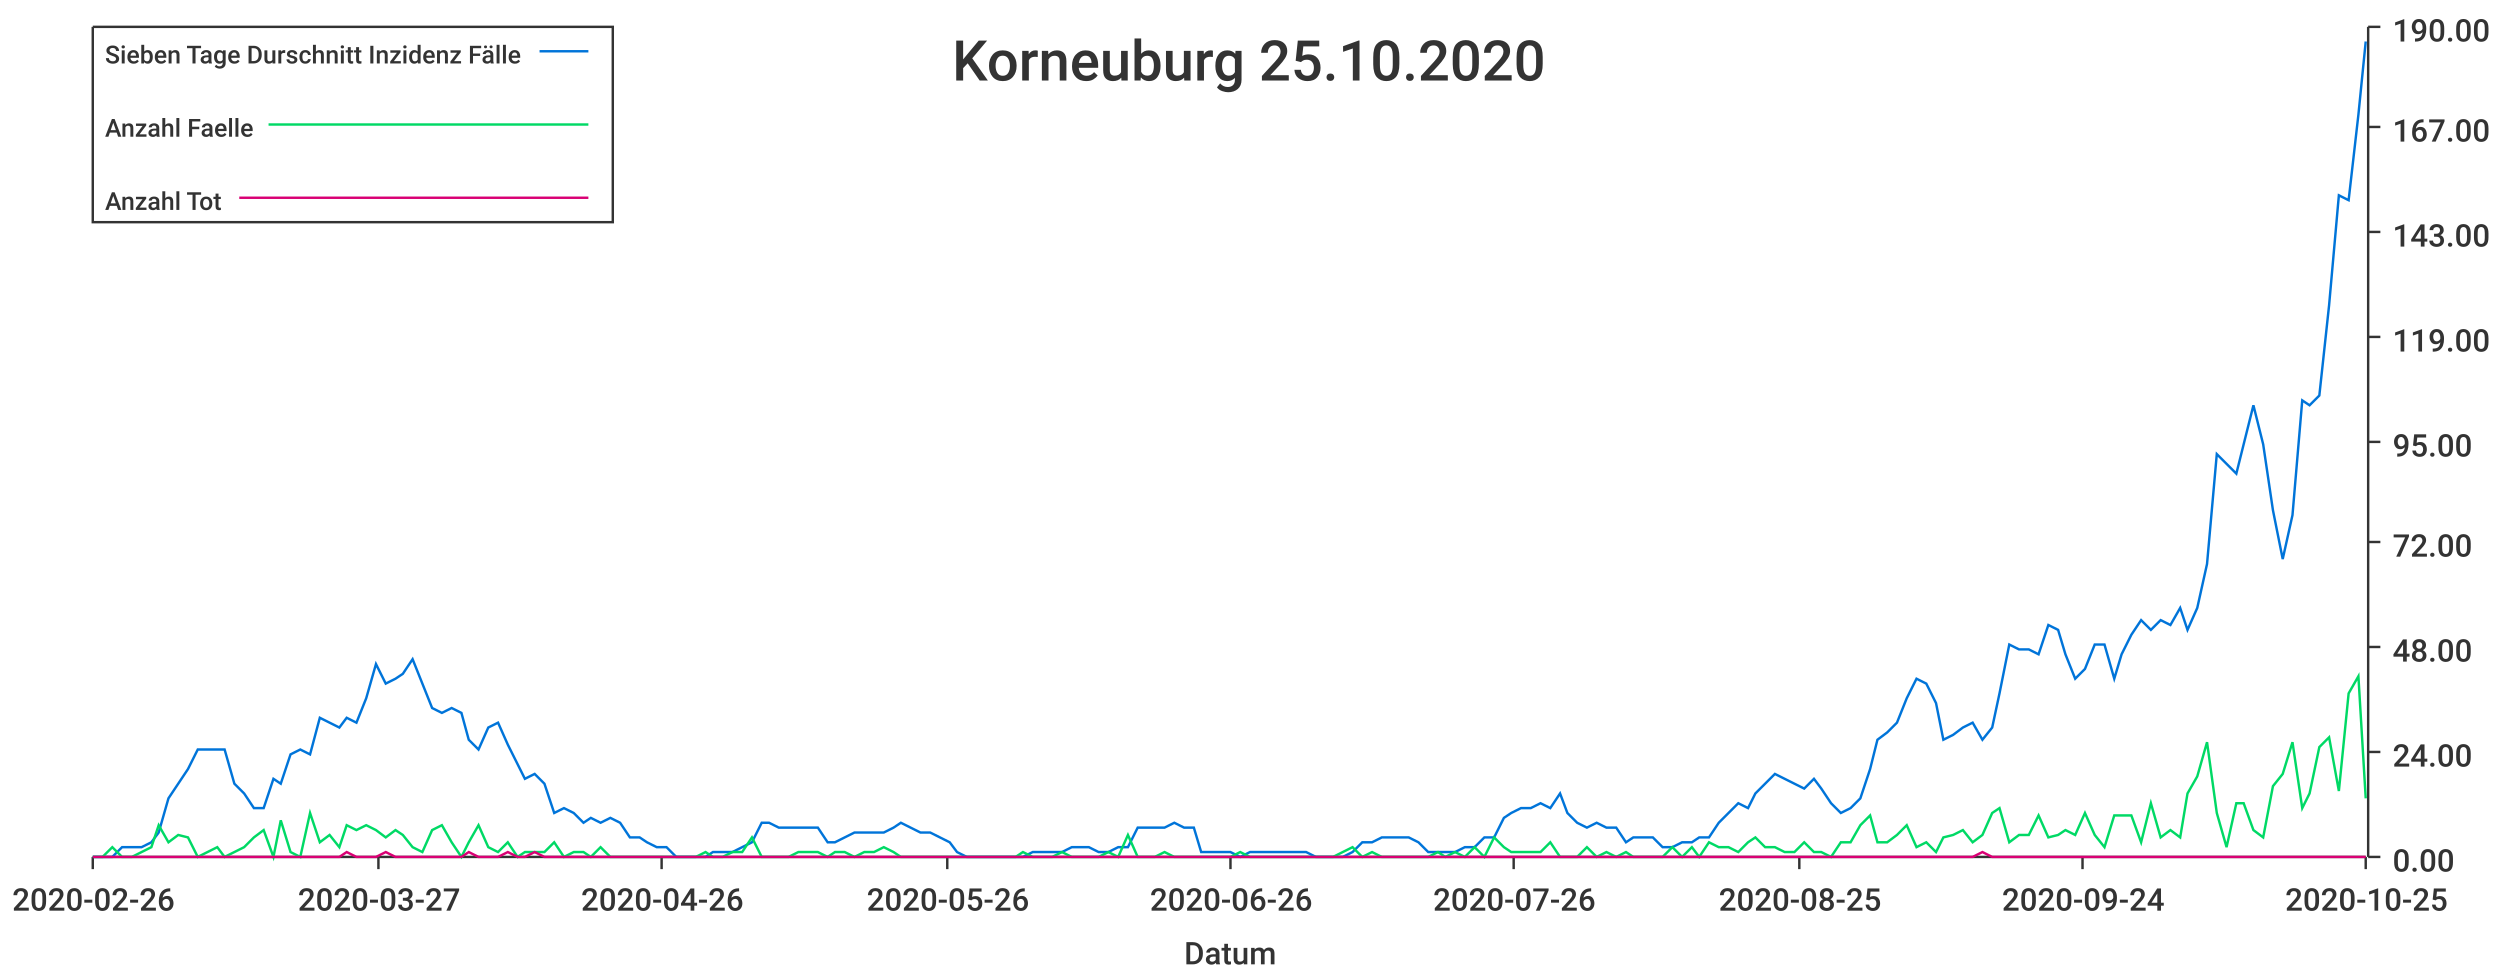
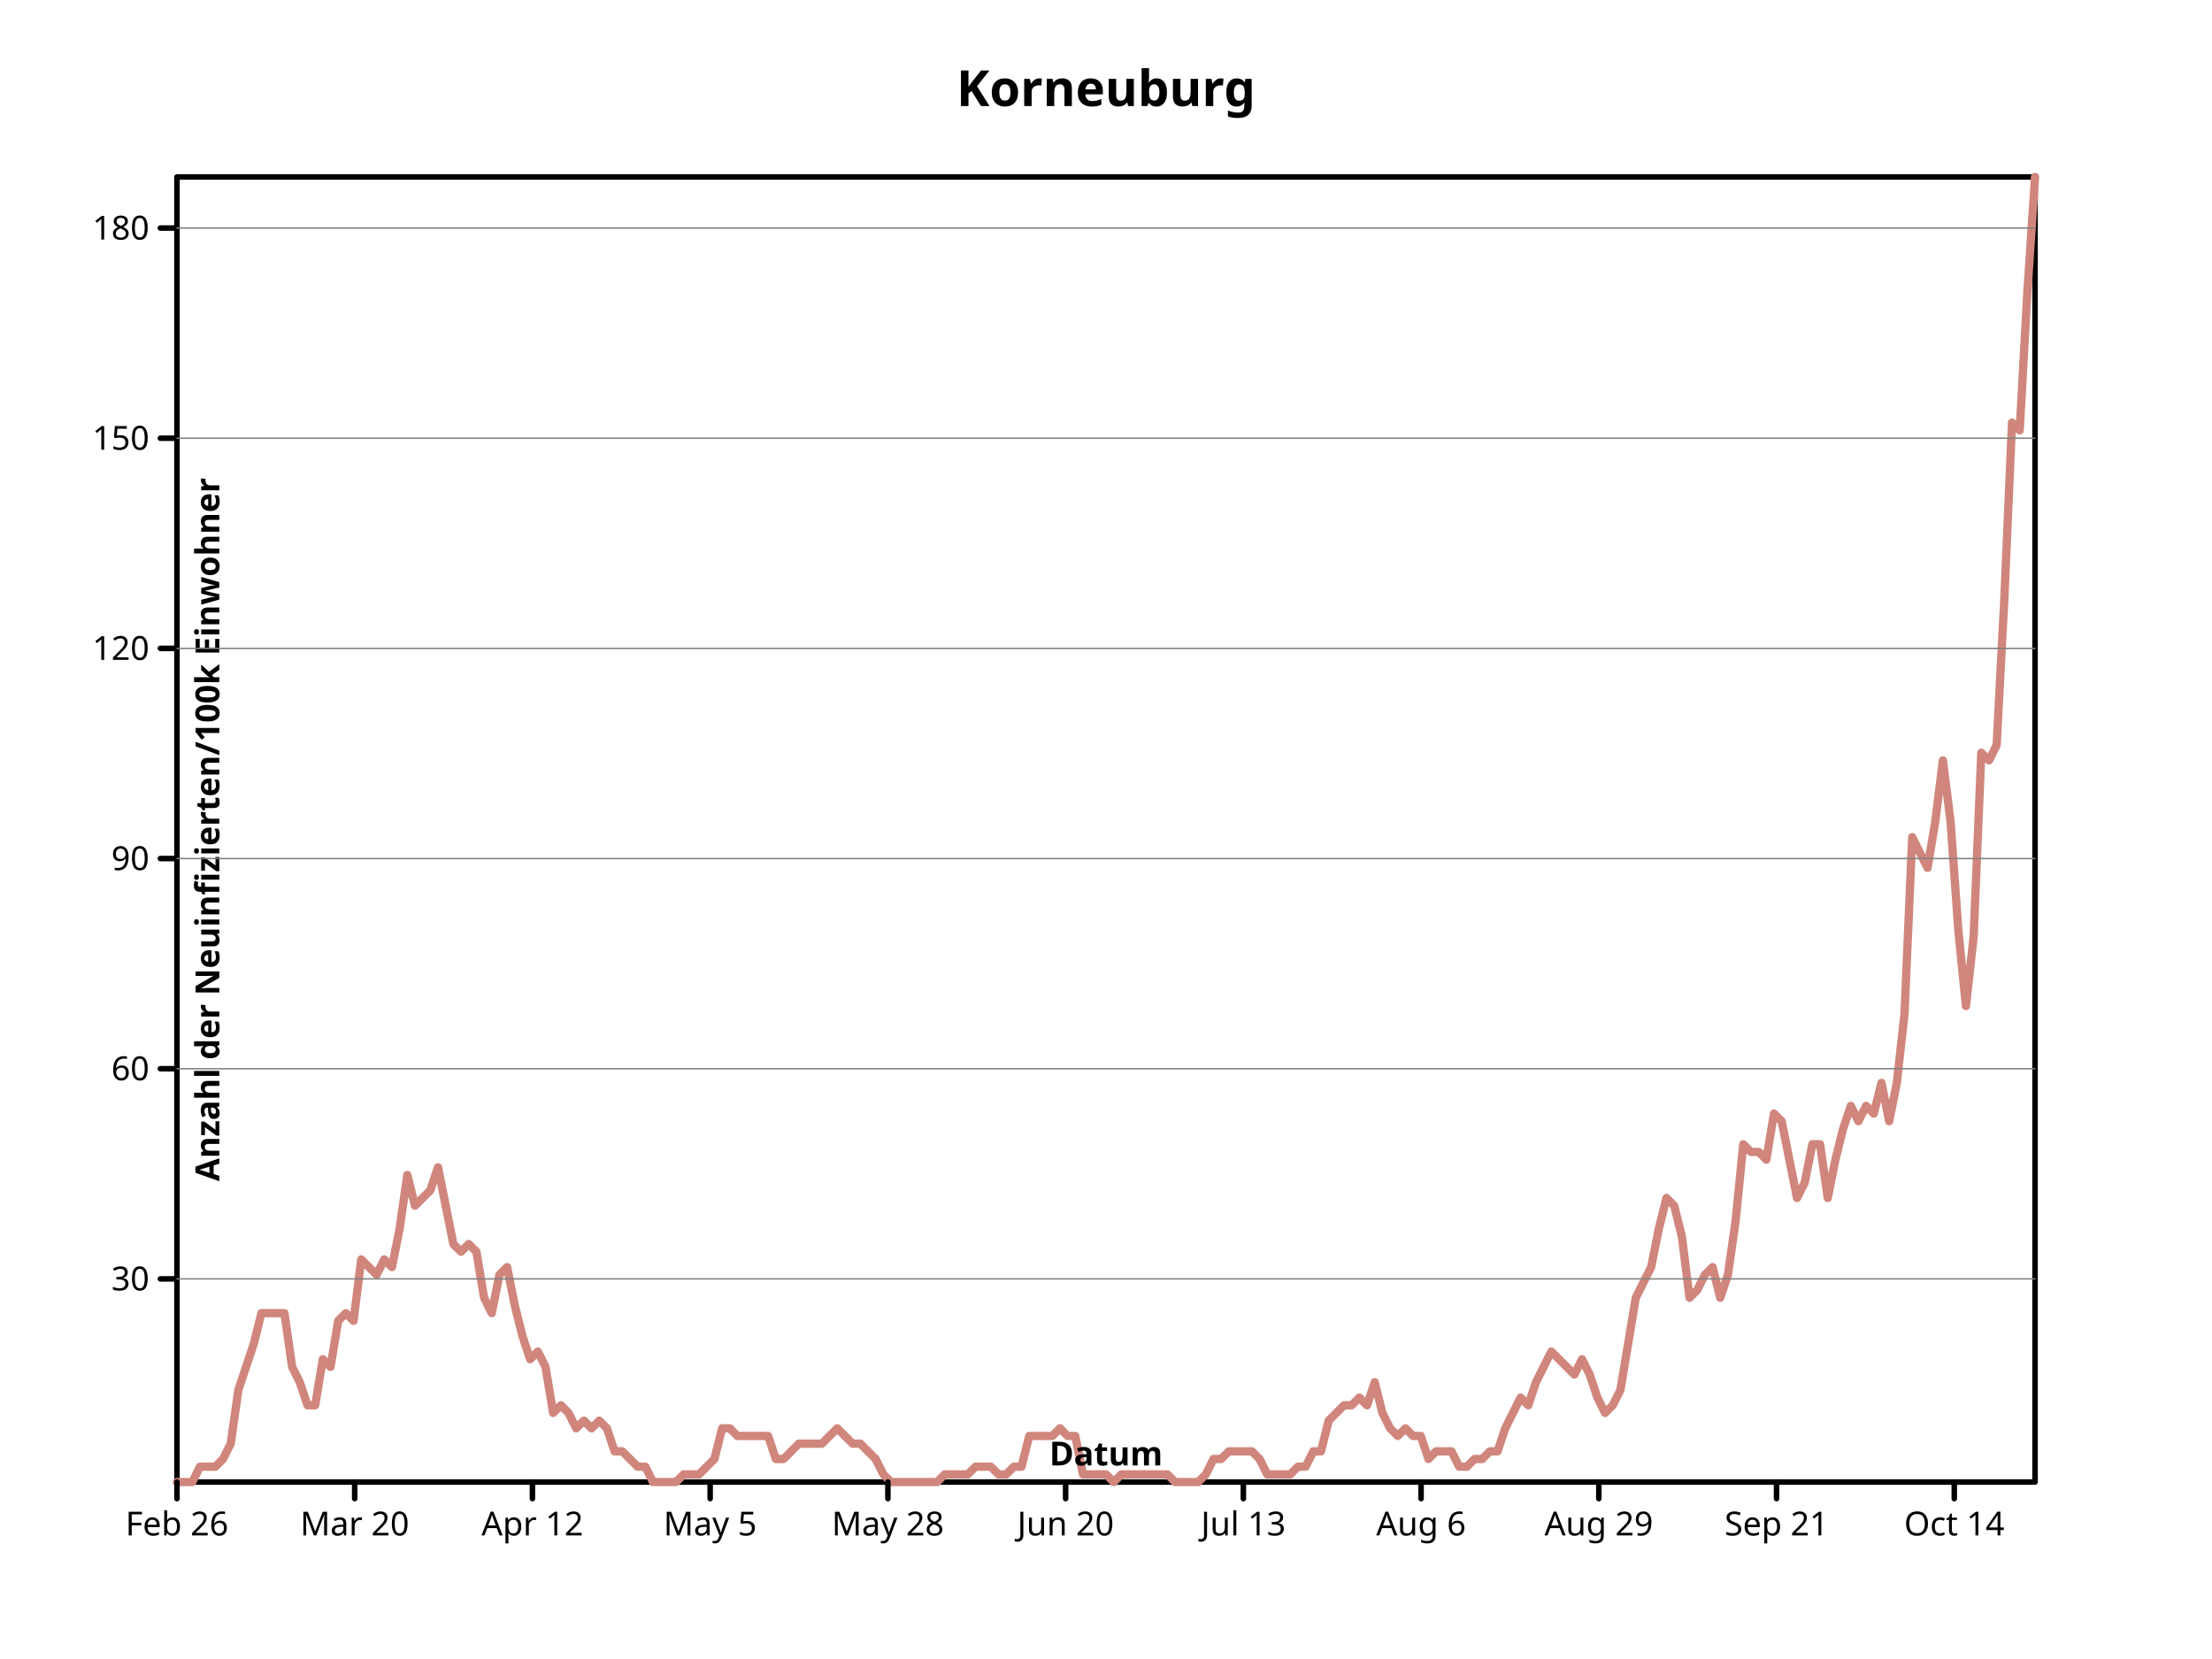
- <svg xmlns="http://www.w3.org/2000/svg" width="1024" height="400">\n<path d="M 0 0 L 1024 0 L 1024 400 L 0 400 L 0 0" style="stroke-width:0;stroke:rgba(255,255,255,1.0);fill:rgba(255,255,255,1.0)" />
-   <path d="M 38 11 L 969 11 L 969 351 L 38 351 L 38 11" style="stroke-width:0;stroke:rgba(255,255,255,1.0);fill:rgba(255,255,255,1.0)" />
-   <path d="M 38 351 L 969 351" style="stroke-width:1;stroke:rgba(51,51,51,1.0);fill:none" />
-   <path d="M 38 351 L 38 356" style="stroke-width:1;stroke:rgba(51,51,51,1.0);fill:none" />
-   <text x="5" y="373" style="stroke-width:0;stroke:none;fill:rgba(51,51,51,1.0);font-size:12.8px;font-family:'Roboto Medium',sans-serif">2020-02-26</text>
-   <path d="M 155 351 L 155 356" style="stroke-width:1;stroke:rgba(51,51,51,1.0);fill:none" />
-   <text x="122" y="373" style="stroke-width:0;stroke:none;fill:rgba(51,51,51,1.0);font-size:12.8px;font-family:'Roboto Medium',sans-serif">2020-03-27</text>
-   <path d="M 271 351 L 271 356" style="stroke-width:1;stroke:rgba(51,51,51,1.0);fill:none" />
-   <text x="238" y="373" style="stroke-width:0;stroke:none;fill:rgba(51,51,51,1.0);font-size:12.8px;font-family:'Roboto Medium',sans-serif">2020-04-26</text>
-   <path d="M 388 351 L 388 356" style="stroke-width:1;stroke:rgba(51,51,51,1.0);fill:none" />
-   <text x="355" y="373" style="stroke-width:0;stroke:none;fill:rgba(51,51,51,1.0);font-size:12.8px;font-family:'Roboto Medium',sans-serif">2020-05-26</text>
-   <path d="M 504 351 L 504 356" style="stroke-width:1;stroke:rgba(51,51,51,1.0);fill:none" />
-   <text x="471" y="373" style="stroke-width:0;stroke:none;fill:rgba(51,51,51,1.0);font-size:12.8px;font-family:'Roboto Medium',sans-serif">2020-06-26</text>
-   <path d="M 620 351 L 620 356" style="stroke-width:1;stroke:rgba(51,51,51,1.0);fill:none" />
-   <text x="587" y="373" style="stroke-width:0;stroke:none;fill:rgba(51,51,51,1.0);font-size:12.8px;font-family:'Roboto Medium',sans-serif">2020-07-26</text>
-   <path d="M 737 351 L 737 356" style="stroke-width:1;stroke:rgba(51,51,51,1.0);fill:none" />
-   <text x="704" y="373" style="stroke-width:0;stroke:none;fill:rgba(51,51,51,1.0);font-size:12.8px;font-family:'Roboto Medium',sans-serif">2020-08-25</text>
-   <path d="M 853 351 L 853 356" style="stroke-width:1;stroke:rgba(51,51,51,1.0);fill:none" />
-   <text x="820" y="373" style="stroke-width:0;stroke:none;fill:rgba(51,51,51,1.0);font-size:12.8px;font-family:'Roboto Medium',sans-serif">2020-09-24</text>
-   <path d="M 969 351 L 969 356" style="stroke-width:1;stroke:rgba(51,51,51,1.0);fill:none" />
-   <text x="936" y="373" style="stroke-width:0;stroke:none;fill:rgba(51,51,51,1.0);font-size:12.8px;font-family:'Roboto Medium',sans-serif">2020-10-25</text>
-   <text x="485" y="395" style="stroke-width:0;stroke:none;fill:rgba(51,51,51,1.0);font-size:12.8px;font-family:'Roboto Medium',sans-serif">Datum</text>
-   <path d="M 970 351 L 970 11" style="stroke-width:1;stroke:rgba(51,51,51,1.0);fill:none" />
-   <path d="M 970 351 L 975 351" style="stroke-width:1;stroke:rgba(51,51,51,1.0);fill:none" />
-   <text x="980" y="357" style="stroke-width:0;stroke:none;fill:rgba(51,51,51,1.0);font-size:12.8px;font-family:'Roboto Medium',sans-serif">0.00</text>
-   <path d="M 970 308 L 975 308" style="stroke-width:1;stroke:rgba(51,51,51,1.0);fill:none" />
-   <text x="980" y="314" style="stroke-width:0;stroke:none;fill:rgba(51,51,51,1.0);font-size:12.8px;font-family:'Roboto Medium',sans-serif">24.00</text>
-   <path d="M 970 265 L 975 265" style="stroke-width:1;stroke:rgba(51,51,51,1.0);fill:none" />
-   <text x="980" y="271" style="stroke-width:0;stroke:none;fill:rgba(51,51,51,1.0);font-size:12.8px;font-family:'Roboto Medium',sans-serif">48.00</text>
-   <path d="M 970 222 L 975 222" style="stroke-width:1;stroke:rgba(51,51,51,1.0);fill:none" />
-   <text x="980" y="228" style="stroke-width:0;stroke:none;fill:rgba(51,51,51,1.0);font-size:12.8px;font-family:'Roboto Medium',sans-serif">72.00</text>
-   <path d="M 970 181 L 975 181" style="stroke-width:1;stroke:rgba(51,51,51,1.0);fill:none" />
-   <text x="980" y="187" style="stroke-width:0;stroke:none;fill:rgba(51,51,51,1.0);font-size:12.8px;font-family:'Roboto Medium',sans-serif">95.00</text>
-   <path d="M 970 138 L 975 138" style="stroke-width:1;stroke:rgba(51,51,51,1.0);fill:none" />
-   <text x="980" y="144" style="stroke-width:0;stroke:none;fill:rgba(51,51,51,1.0);font-size:12.8px;font-family:'Roboto Medium',sans-serif">119.00</text>
-   <path d="M 970 95 L 975 95" style="stroke-width:1;stroke:rgba(51,51,51,1.0);fill:none" />
-   <text x="980" y="101" style="stroke-width:0;stroke:none;fill:rgba(51,51,51,1.0);font-size:12.8px;font-family:'Roboto Medium',sans-serif">143.00</text>
-   <path d="M 970 52 L 975 52" style="stroke-width:1;stroke:rgba(51,51,51,1.0);fill:none" />
-   <text x="980" y="58" style="stroke-width:0;stroke:none;fill:rgba(51,51,51,1.0);font-size:12.8px;font-family:'Roboto Medium',sans-serif">167.00</text>
-   <path d="M 970 11 L 975 11" style="stroke-width:1;stroke:rgba(51,51,51,1.0);fill:none" />
-   <text x="980" y="17" style="stroke-width:0;stroke:none;fill:rgba(51,51,51,1.0);font-size:12.8px;font-family:'Roboto Medium',sans-serif">190.00</text>
-   <path d="M 38 351 L 42 351 L 46 351 L 50 347 L 54 347 L 58 347 L 62 345 L 65 341 L 69 327 L 73 321 L 77 315 L 81 307 L 85 307 L 89 307 L 92 307 L 96 321 L 100 325 L 104 331 L 108 331 L 112 319 L 115 321 L 119 309 L 123 307 L 127 309 L 131 294 L 135 296 L 139 298 L 142 294 L 146 296 L 150 286 L 154 272 L 158 280 L 162 278 L 165 276 L 169 270 L 173 280 L 177 290 L 181 292 L 185 290 L 189 292 L 192 303 L 196 307 L 200 298 L 204 296 L 208 305 L 212 313 L 215 319 L 219 317 L 223 321 L 227 333 L 231 331 L 235 333 L 239 337 L 242 335 L 246 337 L 250 335 L 254 337 L 258 343 L 262 343 L 265 345 L 269 347 L 273 347 L 277 351 L 281 351 L 285 351 L 289 351 L 292 349 L 296 349 L 300 349 L 304 347 L 308 345 L 312 337 L 315 337 L 319 339 L 323 339 L 327 339 L 331 339 L 335 339 L 339 345 L 342 345 L 346 343 L 350 341 L 354 341 L 358 341 L 362 341 L 366 339 L 369 337 L 373 339 L 377 341 L 381 341 L 385 343 L 389 345 L 392 349 L 396 351 L 400 351 L 404 351 L 408 351 L 412 351 L 416 351 L 419 351 L 423 349 L 427 349 L 431 349 L 435 349 L 439 347 L 442 347 L 446 347 L 450 349 L 454 349 L 458 347 L 462 347 L 466 339 L 469 339 L 473 339 L 477 339 L 481 337 L 485 339 L 489 339 L 492 349 L 496 349 L 500 349 L 504 349 L 508 351 L 512 349 L 516 349 L 519 349 L 523 349 L 527 349 L 531 349 L 535 349 L 539 351 L 542 351 L 546 351 L 550 351 L 554 349 L 558 345 L 562 345 L 566 343 L 569 343 L 573 343 L 577 343 L 581 345 L 585 349 L 589 349 L 592 349 L 596 349 L 600 347 L 604 347 L 608 343 L 612 343 L 616 335 L 619 333 L 623 331 L 627 331 L 631 329 L 635 331 L 639 325 L 642 333 L 646 337 L 650 339 L 654 337 L 658 339 L 662 339 L 666 345 L 669 343 L 673 343 L 677 343 L 681 347 L 685 347 L 689 345 L 693 345 L 696 343 L 700 343 L 704 337 L 708 333 L 712 329 L 716 331 L 719 325 L 723 321 L 727 317 L 731 319 L 735 321 L 739 323 L 743 319 L 746 323 L 750 329 L 754 333 L 758 331 L 762 327 L 766 315 L 769 303 L 773 300 L 777 296 L 781 286 L 785 278 L 789 280 L 793 288 L 796 303 L 800 301 L 804 298 L 808 296 L 812 303 L 816 298 L 819 284 L 823 264 L 827 266 L 831 266 L 835 268 L 839 256 L 843 258 L 846 268 L 850 278 L 854 274 L 858 264 L 862 264 L 866 278 L 869 268 L 873 260 L 877 254 L 881 258 L 885 254 L 889 256 L 893 249 L 896 258 L 900 249 L 904 231 L 908 186 L 912 190 L 916 194 L 919 182 L 923 166 L 927 182 L 931 209 L 935 229 L 939 211 L 943 164 L 946 166 L 950 162 L 954 125 L 958 80 L 962 82 L 966 47 L 969 17" style="stroke-width:1;stroke:rgba(0,116,217,1.0);fill:none" />
-   <path d="M 38 351 L 42 351 L 46 347 L 50 351 L 54 351 L 58 349 L 62 347 L 65 338 L 69 345 L 73 342 L 77 343 L 81 351 L 85 349 L 89 347 L 92 351 L 96 349 L 100 347 L 104 343 L 108 340 L 112 351 L 115 336 L 119 349 L 123 351 L 127 333 L 131 345 L 135 342 L 139 347 L 142 338 L 146 340 L 150 338 L 154 340 L 158 343 L 162 340 L 165 342 L 169 347 L 173 349 L 177 340 L 181 338 L 185 345 L 189 351 L 192 345 L 196 338 L 200 347 L 204 349 L 208 345 L 212 351 L 215 349 L 219 349 L 223 349 L 227 345 L 231 351 L 235 349 L 239 349 L 242 351 L 246 347 L 250 351 L 254 351 L 258 351 L 262 351 L 265 351 L 269 351 L 273 351 L 277 351 L 281 351 L 285 351 L 289 349 L 292 351 L 296 351 L 300 349 L 304 349 L 308 343 L 312 351 L 315 351 L 319 351 L 323 351 L 327 349 L 331 349 L 335 349 L 339 351 L 342 349 L 346 349 L 350 351 L 354 349 L 358 349 L 362 347 L 366 349 L 369 351 L 373 351 L 377 351 L 381 351 L 385 351 L 389 351 L 392 351 L 396 351 L 400 351 L 404 351 L 408 351 L 412 351 L 416 351 L 419 349 L 423 351 L 427 351 L 431 351 L 435 349 L 439 351 L 442 351 L 446 351 L 450 351 L 454 349 L 458 351 L 462 342 L 466 351 L 469 351 L 473 351 L 477 349 L 481 351 L 485 351 L 489 351 L 492 351 L 496 351 L 500 351 L 504 351 L 508 349 L 512 351 L 516 351 L 519 351 L 523 351 L 527 351 L 531 351 L 535 351 L 539 351 L 542 351 L 546 351 L 550 349 L 554 347 L 558 351 L 562 349 L 566 351 L 569 351 L 573 351 L 577 351 L 581 351 L 585 351 L 589 349 L 592 351 L 596 349 L 600 351 L 604 347 L 608 351 L 612 343 L 616 347 L 619 349 L 623 349 L 627 349 L 631 349 L 635 345 L 639 351 L 642 351 L 646 351 L 650 347 L 654 351 L 658 349 L 662 351 L 666 349 L 669 351 L 673 351 L 677 351 L 681 351 L 685 347 L 689 351 L 693 347 L 696 351 L 700 345 L 704 347 L 708 347 L 712 349 L 716 345 L 719 343 L 723 347 L 727 347 L 731 349 L 735 349 L 739 345 L 743 349 L 746 349 L 750 351 L 754 345 L 758 345 L 762 338 L 766 334 L 769 345 L 773 345 L 777 342 L 781 338 L 785 347 L 789 345 L 793 349 L 796 343 L 800 342 L 804 340 L 808 345 L 812 342 L 816 333 L 819 331 L 823 345 L 827 342 L 831 342 L 835 334 L 839 343 L 843 342 L 846 340 L 850 342 L 854 333 L 858 342 L 862 347 L 866 334 L 869 334 L 873 334 L 877 345 L 881 329 L 885 343 L 889 340 L 893 343 L 896 325 L 900 318 L 904 304 L 908 333 L 912 347 L 916 329 L 919 329 L 923 340 L 927 343 L 931 322 L 935 317 L 939 304 L 943 331 L 946 325 L 950 306 L 954 302 L 958 324 L 962 284 L 966 277 L 969 327" style="stroke-width:1;stroke:rgba(0,217,101,1.0);fill:none" />
-   <path d="M 38 351 L 42 351 L 46 351 L 50 351 L 54 351 L 58 351 L 62 351 L 65 351 L 69 351 L 73 351 L 77 351 L 81 351 L 85 351 L 89 351 L 92 351 L 96 351 L 100 351 L 104 351 L 108 351 L 112 351 L 115 351 L 119 351 L 123 351 L 127 351 L 131 351 L 135 351 L 139 351 L 142 349 L 146 351 L 150 351 L 154 351 L 158 349 L 162 351 L 165 351 L 169 351 L 173 351 L 177 351 L 181 351 L 185 351 L 189 351 L 192 349 L 196 351 L 200 351 L 204 351 L 208 349 L 212 351 L 215 351 L 219 349 L 223 351 L 227 351 L 231 351 L 235 351 L 239 351 L 242 351 L 246 351 L 250 351 L 254 351 L 258 351 L 262 351 L 265 351 L 269 351 L 273 351 L 277 351 L 281 351 L 285 351 L 289 351 L 292 351 L 296 351 L 300 351 L 304 351 L 308 351 L 312 351 L 315 351 L 319 351 L 323 351 L 327 351 L 331 351 L 335 351 L 339 351 L 342 351 L 346 351 L 350 351 L 354 351 L 358 351 L 362 351 L 366 351 L 369 351 L 373 351 L 377 351 L 381 351 L 385 351 L 389 351 L 392 351 L 396 351 L 400 351 L 404 351 L 408 351 L 412 351 L 416 351 L 419 351 L 423 351 L 427 351 L 431 351 L 435 351 L 439 351 L 442 351 L 446 351 L 450 351 L 454 351 L 458 351 L 462 351 L 466 351 L 469 351 L 473 351 L 477 351 L 481 351 L 485 351 L 489 351 L 492 351 L 496 351 L 500 351 L 504 351 L 508 351 L 512 351 L 516 351 L 519 351 L 523 351 L 527 351 L 531 351 L 535 351 L 539 351 L 542 351 L 546 351 L 550 351 L 554 351 L 558 351 L 562 351 L 566 351 L 569 351 L 573 351 L 577 351 L 581 351 L 585 351 L 589 351 L 592 351 L 596 351 L 600 351 L 604 351 L 608 351 L 612 351 L 616 351 L 619 351 L 623 351 L 627 351 L 631 351 L 635 351 L 639 351 L 642 351 L 646 351 L 650 351 L 654 351 L 658 351 L 662 351 L 666 351 L 669 351 L 673 351 L 677 351 L 681 351 L 685 351 L 689 351 L 693 351 L 696 351 L 700 351 L 704 351 L 708 351 L 712 351 L 716 351 L 719 351 L 723 351 L 727 351 L 731 351 L 735 351 L 739 351 L 743 351 L 746 351 L 750 351 L 754 351 L 758 351 L 762 351 L 766 351 L 769 351 L 773 351 L 777 351 L 781 351 L 785 351 L 789 351 L 793 351 L 796 351 L 800 351 L 804 351 L 808 351 L 812 349 L 816 351 L 819 351 L 823 351 L 827 351 L 831 351 L 835 351 L 839 351 L 843 351 L 846 351 L 850 351 L 854 351 L 858 351 L 862 351 L 866 351 L 869 351 L 873 351 L 877 351 L 881 351 L 885 351 L 889 351 L 893 351 L 896 351 L 900 351 L 904 351 L 908 351 L 912 351 L 916 351 L 919 351 L 923 351 L 927 351 L 931 351 L 935 351 L 939 351 L 943 351 L 946 351 L 950 351 L 954 351 L 958 351 L 962 351 L 966 351 L 969 351" style="stroke-width:1;stroke:rgba(217,0,116,1.0);fill:none" />
-   <text x="390" y="33" style="stroke-width:0;stroke:none;fill:rgba(51,51,51,1.0);font-size:23.0px;font-family:'Roboto Medium',sans-serif">Korneuburg 25.10.2020</text>
-   <path d="M 38 11 L 251 11 L 251 91 L 38 91 L 38 11" style="stroke-width:1;stroke:rgba(51,51,51,1.0);fill:rgba(255,255,255,1.0)" />
-   <text x="43" y="26" style="stroke-width:0;stroke:none;fill:rgba(51,51,51,1.0);font-size:10.2px;font-family:'Roboto Medium',sans-serif">Sieben Tage Durschnitt Inzidenz Fälle</text>
-   <path d="M 221 21 L 241 21" style="stroke-width:1;stroke:rgba(0,116,217,1.0);fill:none" />
-   <text x="43" y="56" style="stroke-width:0;stroke:none;fill:rgba(51,51,51,1.0);font-size:10.2px;font-family:'Roboto Medium',sans-serif">Anzahl Faelle</text>
-   <path d="M 110 51 L 241 51" style="stroke-width:1;stroke:rgba(0,217,101,1.0);fill:none" />
-   <text x="43" y="86" style="stroke-width:0;stroke:none;fill:rgba(51,51,51,1.0);font-size:10.2px;font-family:'Roboto Medium',sans-serif">Anzahl Tot</text>
-   <path d="M 98 81 L 241 81" style="stroke-width:1;stroke:rgba(217,0,116,1.0);fill:none" />
+ <svg xmlns="http://www.w3.org/2000/svg" preserveAspectRatio="xMidYMid meet" width="800" height="600" viewbox="0 0 800 600">
+   <defs>
+     <marker markerHeight="2%" id="circle" viewBox="0 0 10 10 " refX="5" refY="5" markerUnits="userSpaceOnUse" markerWidth="2%">
+       <circle r="3" fill="none" stroke="black" cx="5" cy="5" />
+     </marker>
+     <marker viewBox="0 0 10 10 " refX="5" refY="5" markerUnits="userSpaceOnUse" markerWidth="2%" markerHeight="2%" id="filled-circle">
+       <circle stroke="none" cx="5" cy="5" r="3" fill="black" />
+     </marker>
+     <marker markerHeight="2%" id="square" viewBox="0 0 10 10 " refX="5" refY="5" markerUnits="userSpaceOnUse" markerWidth="2%">
+       <rect height="6" fill="none" stroke="black" x="2" y="2" width="6" />
+     </marker>
+     <marker id="filled-square" viewBox="0 0 10 10 " refX="5" refY="5" markerUnits="userSpaceOnUse" markerWidth="2%" markerHeight="2%">
+       <rect height="6" fill="black" stroke="none" x="2" y="2" width="6" />
+     </marker>
+   </defs>
+   <g fill="none" stroke="black" stroke-width="2px" stroke-linecap="round" stroke-linejoin="round">
+     <rect vector-effect="non-scaling-stroke" x="64" y="64" width="672" height="472" />
+     <g font-weight="bold" font-family="sans-serif" font-size="18px" text-anchor="middle" fill="black" dominant-baseline="middle" font-style="normal">
+       <text vector-effect="non-scaling-stroke" x="400" y="32" dominant-baseline="middle" stroke="none">Korneuburg</text>
+     </g>
+     <g font-style="normal" font-weight="bold" text-anchor="middle" stroke="hsl(7, 47%, 65%)" transform="translate(64 536 )scale(1 -1 )" stroke-width="3px" stroke-linecap="round" stroke-linejoin="round" font-family="sans-serif" font-size="18px" fill="none" dominant-baseline="middle">
+       <path vector-effect="non-scaling-stroke" d="M0,0 L2.776860e+00,0 L5.553719e+00,0 L8.330579e+00,5.552942e+00 L1.110744e+01,5.552942e+00 L1.388430e+01,5.552942e+00 L1.666116e+01,8.329412e+00 L1.943802e+01,1.388235e+01 L2.221488e+01,3.331765e+01 L2.499174e+01,4.164707e+01 L2.776860e+01,4.997646e+01 L3.054545e+01,6.108235e+01 L3.332231e+01,6.108235e+01 L3.609917e+01,6.108235e+01 L3.887603e+01,6.108235e+01 L4.165289e+01,4.164707e+01 L4.442975e+01,3.609412e+01 L4.720661e+01,2.776470e+01 L4.998347e+01,2.776470e+01 L5.276033e+01,4.442354e+01 L5.553719e+01,4.164707e+01 L5.831405e+01,5.830588e+01 L6.109091e+01,6.108235e+01 L6.386777e+01,5.830588e+01 L6.664463e+01,8.051765e+01 L6.942149e+01,7.774119e+01 L7.219835e+01,7.496470e+01 L7.497521e+01,8.051765e+01 L7.775207e+01,7.774119e+01 L8.052893e+01,9.162354e+01 L8.330579e+01,1.110588e+02 L8.608264e+01,9.995295e+01 L8.885950e+01,1.027294e+02 L9.163636e+01,1.055059e+02 L9.441322e+01,1.138353e+02 L9.719008e+01,9.995295e+01 L9.996694e+01,8.607061e+01 L1.027438e+02,8.329412e+01 L1.055207e+02,8.607061e+01 L1.082975e+02,8.329412e+01 L1.110744e+02,6.663530e+01 L1.138512e+02,6.108235e+01 L1.166281e+02,7.496470e+01 L1.194050e+02,7.774119e+01 L1.221818e+02,6.385881e+01 L1.249587e+02,5.275293e+01 L1.277355e+02,4.442354e+01 L1.305124e+02,4.720000e+01 L1.332893e+02,4.164707e+01 L1.360661e+02,2.498823e+01 L1.388430e+02,2.776470e+01 L1.416198e+02,2.498823e+01 L1.443967e+02,1.943530e+01 L1.471736e+02,2.221177e+01 L1.499504e+02,1.943530e+01 L1.527273e+02,2.221177e+01 L1.555041e+02,1.943530e+01 L1.582810e+02,1.110588e+01 L1.610579e+02,1.110588e+01 L1.638347e+02,8.329412e+00 L1.666116e+02,5.552942e+00 L1.693884e+02,5.552942e+00 L1.721653e+02,0 L1.749421e+02,0 L1.777190e+02,0 L1.804959e+02,0 L1.832727e+02,2.776470e+00 L1.860496e+02,2.776470e+00 L1.888264e+02,2.776470e+00 L1.916033e+02,5.552942e+00 L1.943802e+02,8.329412e+00 L1.971570e+02,1.943530e+01 L1.999339e+02,1.943530e+01 L2.027107e+02,1.665882e+01 L2.054876e+02,1.665882e+01 L2.082645e+02,1.665882e+01 L2.110413e+02,1.665882e+01 L2.138182e+02,1.665882e+01 L2.165950e+02,8.329412e+00 L2.193719e+02,8.329412e+00 L2.221488e+02,1.110588e+01 L2.249256e+02,1.388235e+01 L2.277025e+02,1.388235e+01 L2.304793e+02,1.388235e+01 L2.332562e+02,1.388235e+01 L2.360331e+02,1.665882e+01 L2.388099e+02,1.943530e+01 L2.415868e+02,1.665882e+01 L2.443636e+02,1.388235e+01 L2.471405e+02,1.388235e+01 L2.499174e+02,1.110588e+01 L2.526942e+02,8.329412e+00 L2.554711e+02,2.776470e+00 L2.582479e+02,0 L2.610248e+02,0 L2.638017e+02,0 L2.665785e+02,0 L2.693554e+02,0 L2.721322e+02,0 L2.749091e+02,0 L2.776860e+02,2.776470e+00 L2.804628e+02,2.776470e+00 L2.832397e+02,2.776470e+00 L2.860165e+02,2.776470e+00 L2.887934e+02,5.552942e+00 L2.915702e+02,5.552942e+00 L2.943471e+02,5.552942e+00 L2.971240e+02,2.776470e+00 L2.999008e+02,2.776470e+00 L3.026777e+02,5.552942e+00 L3.054545e+02,5.552942e+00 L3.082314e+02,1.665882e+01 L3.110083e+02,1.665882e+01 L3.137851e+02,1.665882e+01 L3.165620e+02,1.665882e+01 L3.193388e+02,1.943530e+01 L3.221157e+02,1.665882e+01 L3.248926e+02,1.665882e+01 L3.276694e+02,2.776470e+00 L3.304463e+02,2.776470e+00 L3.332231e+02,2.776470e+00 L336,2.776470e+00 L3.387769e+02,0 L3.415537e+02,2.776470e+00 L3.443306e+02,2.776470e+00 L3.471074e+02,2.776470e+00 L3.498843e+02,2.776470e+00 L3.526612e+02,2.776470e+00 L3.554380e+02,2.776470e+00 L3.582149e+02,2.776470e+00 L3.609917e+02,0 L3.637686e+02,0 L3.665455e+02,0 L3.693223e+02,0 L3.720992e+02,2.776470e+00 L3.748760e+02,8.329412e+00 L3.776529e+02,8.329412e+00 L3.804298e+02,1.110588e+01 L3.832066e+02,1.110588e+01 L3.859835e+02,1.110588e+01 L3.887603e+02,1.110588e+01 L3.915372e+02,8.329412e+00 L3.943140e+02,2.776470e+00 L3.970909e+02,2.776470e+00 L3.998678e+02,2.776470e+00 L4.026446e+02,2.776470e+00 L4.054215e+02,5.552942e+00 L4.081983e+02,5.552942e+00 L4.109752e+02,1.110588e+01 L4.137521e+02,1.110588e+01 L4.165289e+02,2.221177e+01 L4.193058e+02,2.498823e+01 L4.220826e+02,2.776470e+01 L4.248595e+02,2.776470e+01 L4.276364e+02,3.054119e+01 L4.304132e+02,2.776470e+01 L4.331901e+02,3.609412e+01 L4.359669e+02,2.498823e+01 L4.387438e+02,1.943530e+01 L4.415207e+02,1.665882e+01 L4.442975e+02,1.943530e+01 L4.470744e+02,1.665882e+01 L4.498512e+02,1.665882e+01 L4.526281e+02,8.329412e+00 L4.554050e+02,1.110588e+01 L4.581818e+02,1.110588e+01 L4.609587e+02,1.110588e+01 L4.637355e+02,5.552942e+00 L4.665124e+02,5.552942e+00 L4.692893e+02,8.329412e+00 L4.720661e+02,8.329412e+00 L4.748430e+02,1.110588e+01 L4.776198e+02,1.110588e+01 L4.803967e+02,1.943530e+01 L4.831736e+02,2.498823e+01 L4.859504e+02,3.054119e+01 L4.887273e+02,2.776470e+01 L4.915041e+02,3.609412e+01 L4.942810e+02,4.164707e+01 L4.970579e+02,4.720000e+01 L4.998347e+02,4.442354e+01 L5.026116e+02,4.164707e+01 L5.053884e+02,3.887058e+01 L5.081653e+02,4.442354e+01 L5.109421e+02,3.887058e+01 L5.137190e+02,3.054119e+01 L5.164959e+02,2.498823e+01 L5.192727e+02,2.776470e+01 L5.220496e+02,3.331765e+01 L5.248264e+02,4.997646e+01 L5.276033e+02,6.663530e+01 L5.303802e+02,7.218823e+01 L5.331570e+02,7.774119e+01 L5.359339e+02,9.162354e+01 L5.387107e+02,1.027294e+02 L5.414876e+02,9.995295e+01 L5.442645e+02,8.884707e+01 L5.470413e+02,6.663530e+01 L5.498182e+02,6.941177e+01 L5.525950e+02,7.496470e+01 L5.553719e+02,7.774119e+01 L5.581488e+02,6.663530e+01 L5.609256e+02,7.496470e+01 L5.637025e+02,9.440000e+01 L5.664793e+02,1.221647e+02 L5.692562e+02,1.193882e+02 L5.720331e+02,1.193882e+02 L5.748099e+02,1.166118e+02 L5.775868e+02,1.332706e+02 L5.803636e+02,1.304941e+02 L5.831405e+02,1.166118e+02 L5.859174e+02,1.027294e+02 L5.886942e+02,1.082823e+02 L5.914711e+02,1.221647e+02 L5.942479e+02,1.221647e+02 L5.970248e+02,1.027294e+02 L5.998017e+02,1.166118e+02 L6.025785e+02,1.277177e+02 L6.053554e+02,1.360471e+02 L6.081322e+02,1.304941e+02 L6.109091e+02,1.360471e+02 L6.136860e+02,1.332706e+02 L6.164628e+02,1.443765e+02 L6.192397e+02,1.304941e+02 L6.220165e+02,1.443765e+02 L6.247934e+02,1.693647e+02 L6.275702e+02,2.332235e+02 L6.303471e+02,2.276706e+02 L6.331240e+02,2.221177e+02 L6.359008e+02,2.387765e+02 L6.386777e+02,2.609883e+02 L6.414545e+02,2.387765e+02 L6.442314e+02,1.999059e+02 L6.470083e+02,1.721412e+02 L6.497851e+02,1.971294e+02 L6.525620e+02,2.637646e+02 L6.553388e+02,2.609883e+02 L6.581157e+02,2.665413e+02 L6.608926e+02,3.192942e+02 L6.636694e+02,3.831528e+02 L6.664463e+02,3.803765e+02 L6.692231e+02,4.303530e+02 L672,472 " />
+     </g>
+     <g dominant-baseline="middle" stroke-linecap="round" font-family="sans-serif" text-anchor="middle" fill="none" stroke-linejoin="round" font-size="18px" transform="translate(64 536 )scale(1 -1 )" font-weight="bold" font-style="normal" stroke="black" stroke-width="2px">
+       <path vector-effect="non-scaling-stroke" d="M0,0 L0,-6 M6.427916e+01,0 L6.427916e+01,-6 M1.285583e+02,0 L1.285583e+02,-6 M1.928375e+02,0 L1.928375e+02,-6 M2.571166e+02,0 L2.571166e+02,-6 M3.213958e+02,0 L3.213958e+02,-6 M3.856749e+02,0 L3.856749e+02,-6 M4.499541e+02,0 L4.499541e+02,-6 M5.142332e+02,0 L5.142332e+02,-6 M5.785124e+02,0 L5.785124e+02,-6 M6.427916e+02,0 L6.427916e+02,-6 " />
+     </g>
+     <g font-weight="normal" stroke-linejoin="round" font-family="sans-serif" fill="black" stroke-width="2px" font-style="normal" transform="translate(64 536 )scale(1 1 )" font-size="12px" text-anchor="middle" stroke="black" stroke-linecap="round" dominant-baseline="hanging">
+       <text stroke="none" vector-effect="non-scaling-stroke" x="0" y="10" dominant-baseline="hanging">Feb 26</text>
+       <text stroke="none" vector-effect="non-scaling-stroke" x="6.427916e+01" y="10" dominant-baseline="hanging">Mar 20</text>
+       <text stroke="none" vector-effect="non-scaling-stroke" x="1.285583e+02" y="10" dominant-baseline="hanging">Apr 12</text>
+       <text dominant-baseline="hanging" stroke="none" vector-effect="non-scaling-stroke" x="1.928375e+02" y="10">May 5</text>
+       <text stroke="none" vector-effect="non-scaling-stroke" x="2.571166e+02" y="10" dominant-baseline="hanging">May 28</text>
+       <text dominant-baseline="hanging" stroke="none" vector-effect="non-scaling-stroke" x="3.213958e+02" y="10">Jun 20</text>
+       <text stroke="none" vector-effect="non-scaling-stroke" x="3.856749e+02" y="10" dominant-baseline="hanging">Jul 13</text>
+       <text stroke="none" vector-effect="non-scaling-stroke" x="4.499541e+02" y="10" dominant-baseline="hanging">Aug 6</text>
+       <text stroke="none" vector-effect="non-scaling-stroke" x="5.142332e+02" y="10" dominant-baseline="hanging">Aug 29</text>
+       <text stroke="none" vector-effect="non-scaling-stroke" x="5.785124e+02" y="10" dominant-baseline="hanging">Sep 21</text>
+       <text dominant-baseline="hanging" stroke="none" vector-effect="non-scaling-stroke" x="6.427916e+02" y="10">Oct 14</text>
+     </g>
+     <g stroke-linejoin="round" dominant-baseline="baseline" transform="translate(64 536 )scale(1 1 )rotate(0 0 0 )" font-family="sans-serif" font-size="12px" text-anchor="middle" fill="black" stroke-linecap="round" font-weight="bold" stroke="black" stroke-width="2px" font-style="normal">
+       <text stroke="none" vector-effect="non-scaling-stroke" x="336" y="-6" dominant-baseline="baseline">Datum</text>
+     </g>
+     <g stroke-linecap="round" stroke-linejoin="round" font-style="normal" font-weight="bold" font-family="sans-serif" text-anchor="middle" fill="black" stroke="black" transform="translate(64 536 )scale(1 -1 )" font-size="12px" stroke-width="2px" dominant-baseline="baseline">
+       <path d="M0,7.347558e+01 L-6,7.347558e+01 M0,1.494848e+02 L-6,1.494848e+02 M0,2.254940e+02 L-6,2.254940e+02 M0,3.015032e+02 L-6,3.015032e+02 M0,3.775124e+02 L-6,3.775124e+02 M0,4.535217e+02 L-6,4.535217e+02 " vector-effect="non-scaling-stroke" />
+     </g>
+     <g font-family="sans-serif" dominant-baseline="middle" stroke-width="2px" stroke-linejoin="round" font-size="12px" text-anchor="end" fill="black" transform="translate(64 536 )scale(1 1 )" font-weight="normal" font-style="normal" stroke="black" stroke-linecap="round">
+       <text stroke="none" vector-effect="non-scaling-stroke" x="-10" y="-7.347558e+01" dominant-baseline="middle">30</text>
+       <text x="-10" y="-1.494848e+02" dominant-baseline="middle" stroke="none" vector-effect="non-scaling-stroke">60</text>
+       <text y="-2.254940e+02" dominant-baseline="middle" stroke="none" vector-effect="non-scaling-stroke" x="-10">90</text>
+       <text vector-effect="non-scaling-stroke" x="-10" y="-3.015032e+02" dominant-baseline="middle" stroke="none">120</text>
+       <text stroke="none" vector-effect="non-scaling-stroke" x="-10" y="-3.775124e+02" dominant-baseline="middle">150</text>
+       <text dominant-baseline="middle" stroke="none" vector-effect="non-scaling-stroke" x="-10" y="-4.535217e+02">180</text>
+     </g>
+     <g font-style="normal" font-weight="bold" font-size="12px" fill="black" stroke="black" stroke-linecap="round" stroke-linejoin="round" font-family="sans-serif" text-anchor="middle" stroke-width="2px" dominant-baseline="hanging" transform="translate(64 536 )scale(1 1 )rotate(-90 0 0 )">
+       <text stroke="none" vector-effect="non-scaling-stroke" x="236" y="6" dominant-baseline="hanging">Anzahl der Neuinfizierten/100k Einwohner</text>
+     </g>
+     <g stroke-linejoin="round" font-family="sans-serif" font-size="12px" fill="black" stroke="gray" stroke-width="0.5px" dominant-baseline="hanging" stroke-linecap="round" transform="translate(64 536 )scale(1 -1 )" font-weight="bold" text-anchor="middle" font-style="normal">
+       <path vector-effect="non-scaling-stroke" d="M0,7.347558e+01 L672,7.347558e+01 M0,1.494848e+02 L672,1.494848e+02 M0,2.254940e+02 L672,2.254940e+02 M0,3.015032e+02 L672,3.015032e+02 M0,3.775124e+02 L672,3.775124e+02 M0,4.535217e+02 L672,4.535217e+02 " />
+     </g>
+   </g>
</svg>
